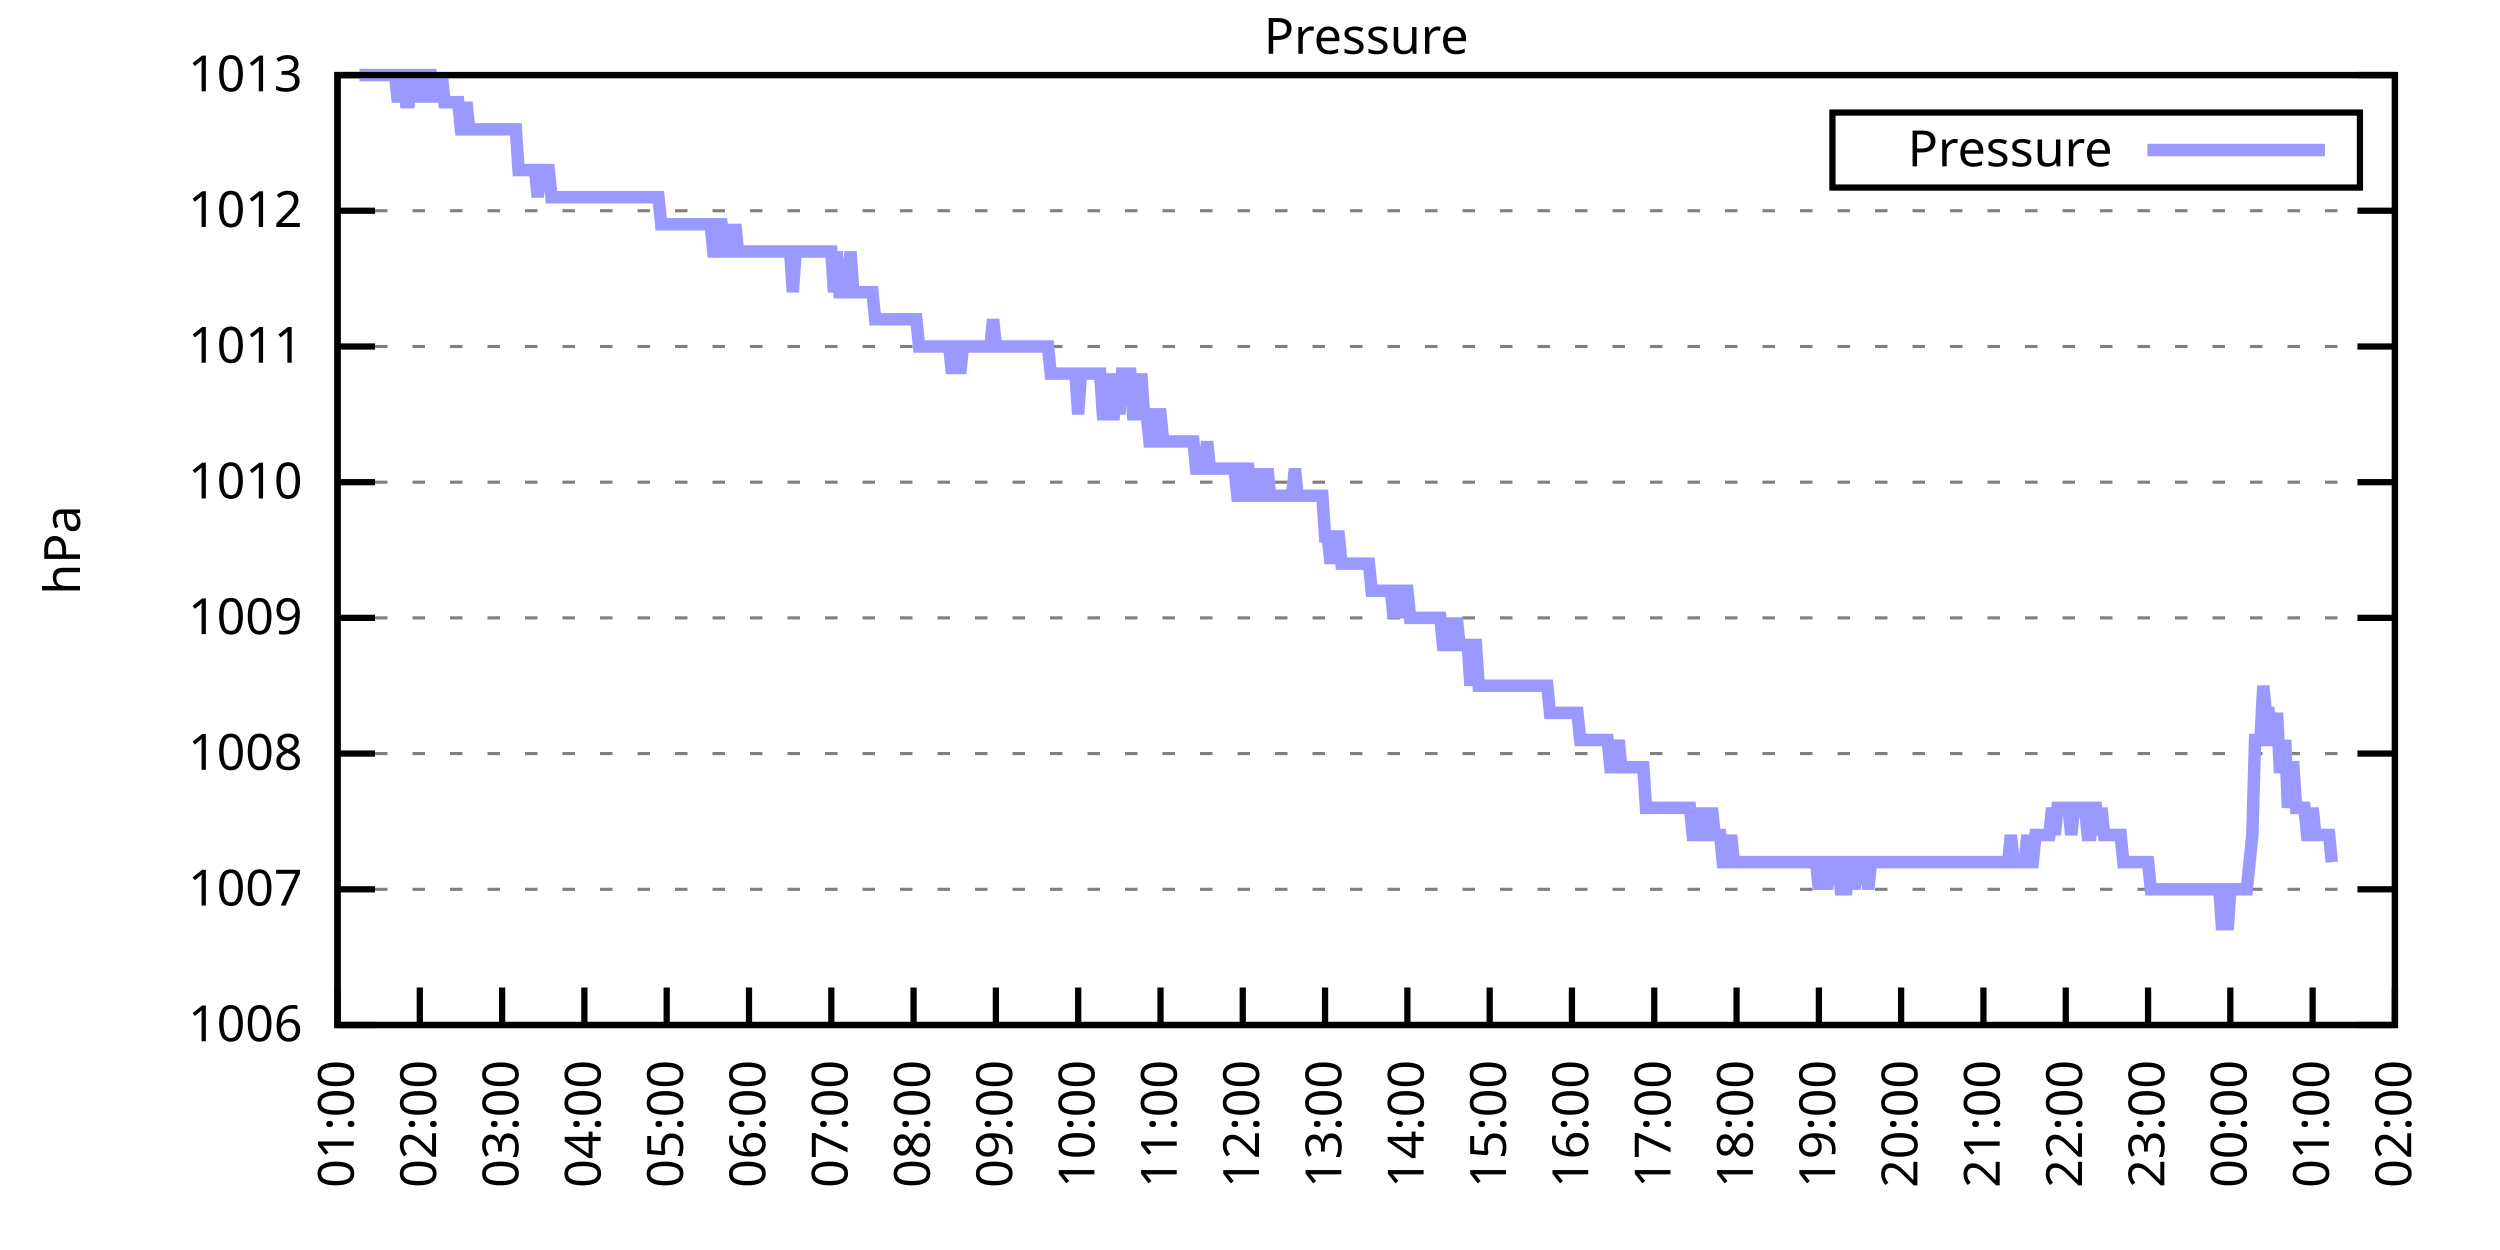
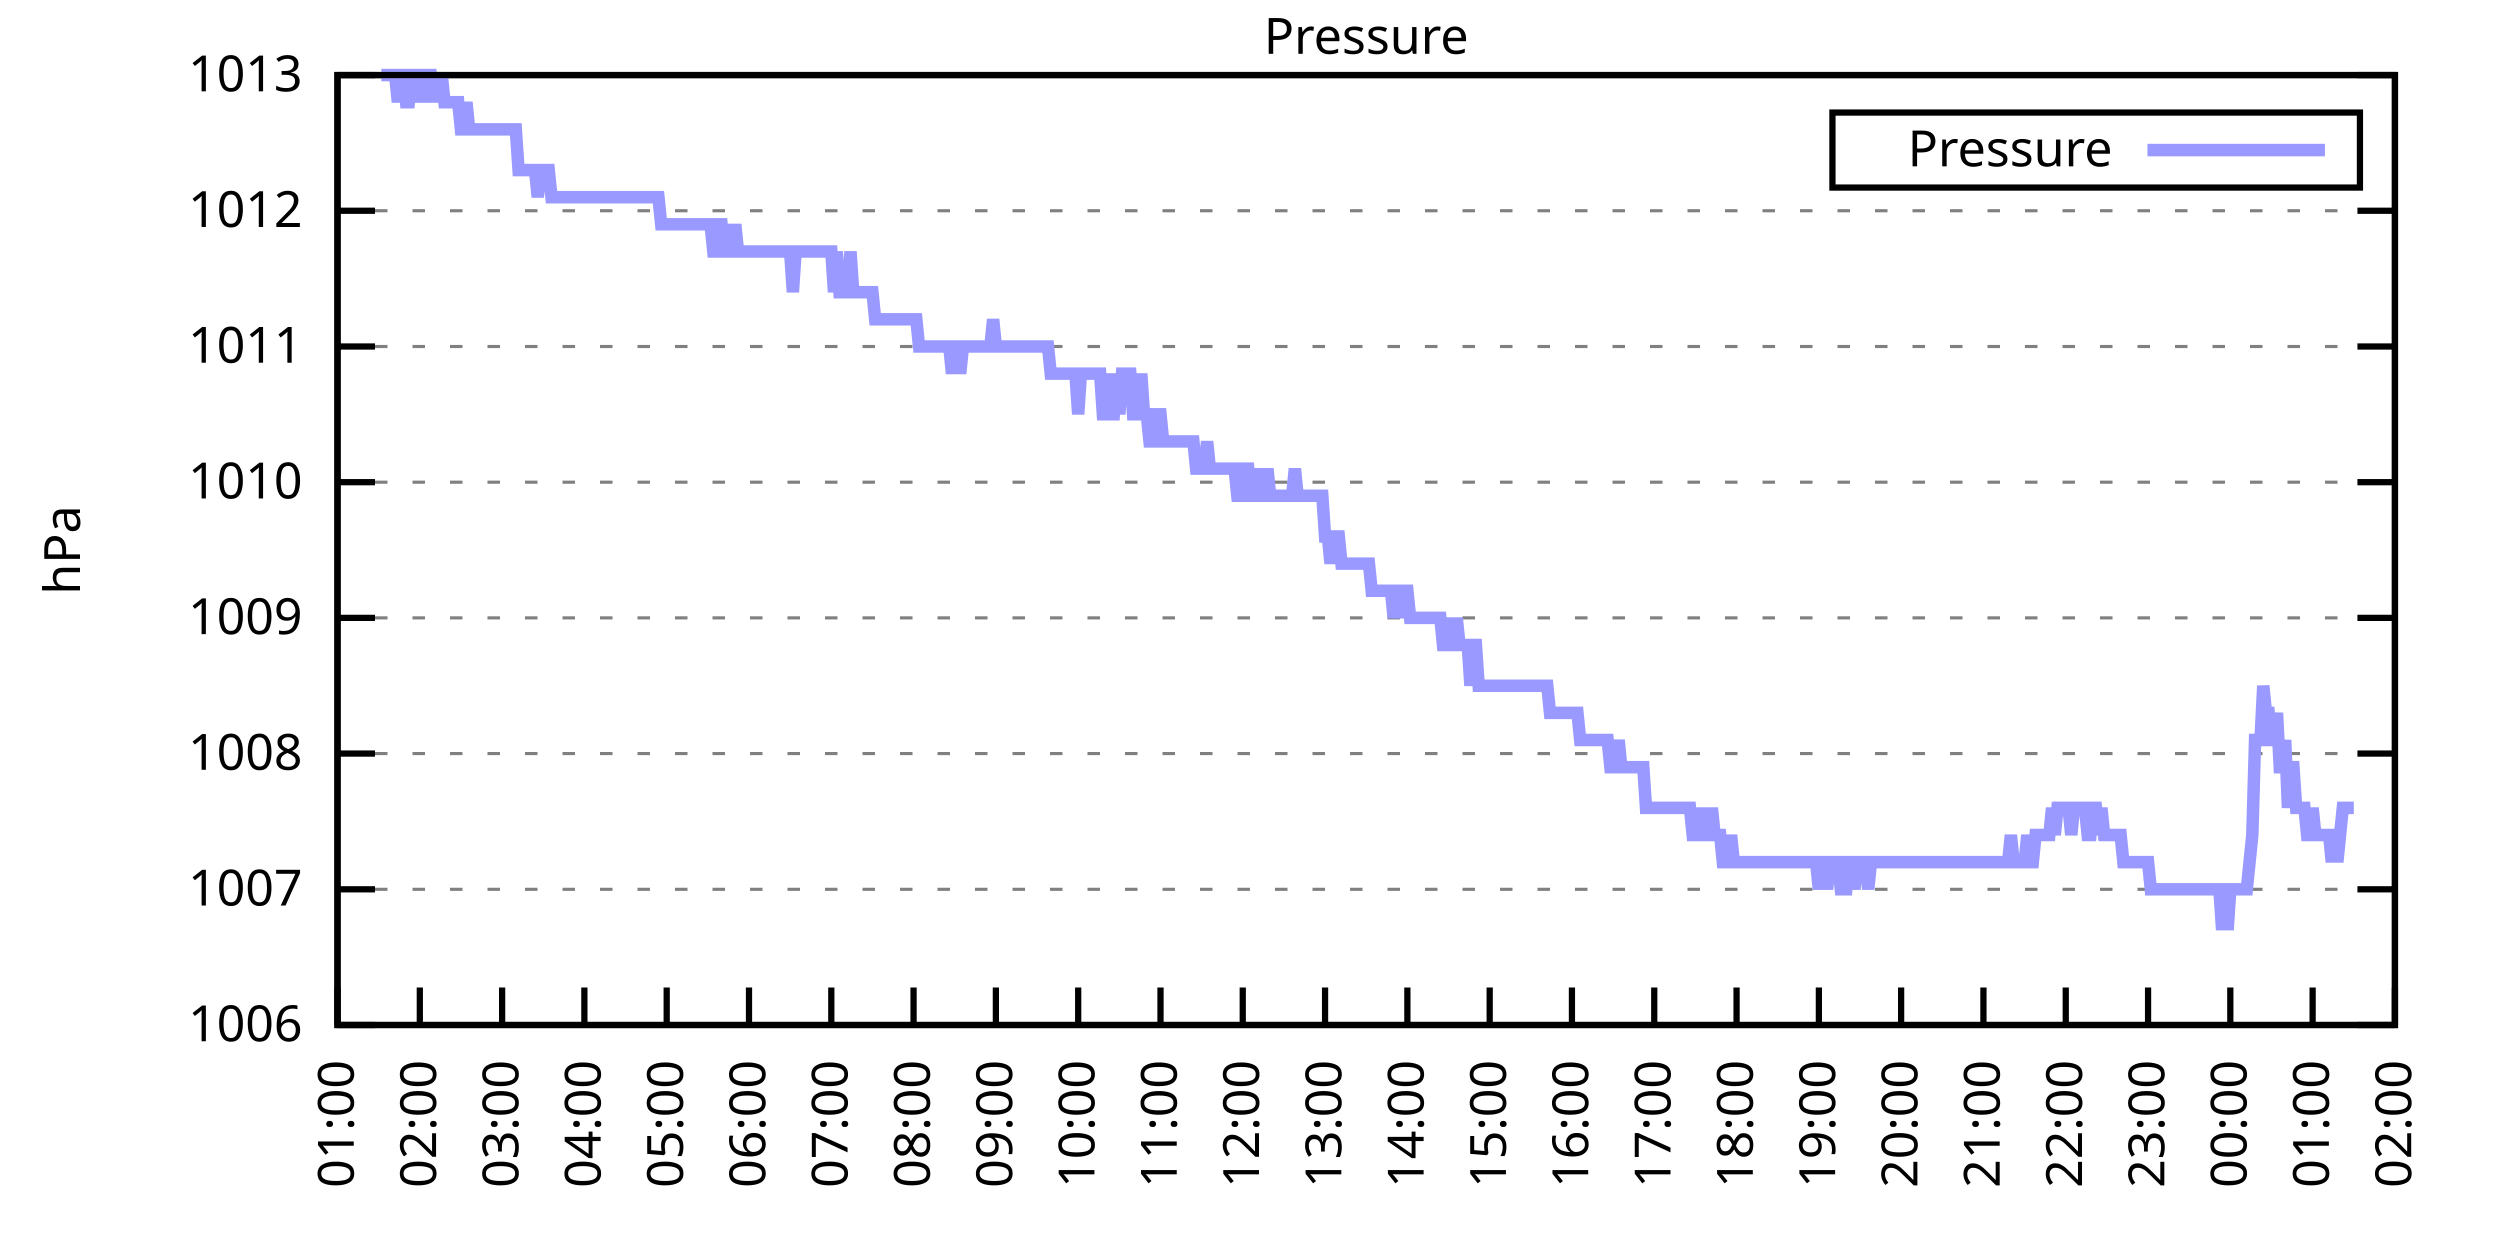
<svg xmlns="http://www.w3.org/2000/svg" xmlns:xlink="http://www.w3.org/1999/xlink" width="400" height="200" viewBox="0 0 400 200">
  <g id="gnuplot_canvas">
    <rect x="0" y="0" width="400" height="200" fill="none" />
    <defs>
      <circle id="gpDot" r="0.5" stroke-width="0.5" stroke="currentColor" />
      <path id="gpPt0" stroke-width="0.333" stroke="currentColor" d="M-1,0 h2 M0,-1 v2" />
      <path id="gpPt1" stroke-width="0.333" stroke="currentColor" d="M-1,-1 L1,1 M1,-1 L-1,1" />
      <path id="gpPt2" stroke-width="0.333" stroke="currentColor" d="M-1,0 L1,0 M0,-1 L0,1 M-1,-1 L1,1 M-1,1 L1,-1" />
      <rect id="gpPt3" stroke-width="0.333" stroke="currentColor" x="-1" y="-1" width="2" height="2" />
      <rect id="gpPt4" stroke-width="0.333" stroke="currentColor" fill="currentColor" x="-1" y="-1" width="2" height="2" />
      <circle id="gpPt5" stroke-width="0.333" stroke="currentColor" cx="0" cy="0" r="1" />
      <use xlink:href="#gpPt5" id="gpPt6" fill="currentColor" stroke="none" />
      <path id="gpPt7" stroke-width="0.333" stroke="currentColor" d="M0,-1.33 L-1.33,0.67 L1.33,0.67 z" />
      <use xlink:href="#gpPt7" id="gpPt8" fill="currentColor" stroke="none" />
      <use xlink:href="#gpPt7" id="gpPt9" stroke="currentColor" transform="rotate(180)" />
      <use xlink:href="#gpPt9" id="gpPt10" fill="currentColor" stroke="none" />
      <use xlink:href="#gpPt3" id="gpPt11" stroke="currentColor" transform="rotate(45)" />
      <use xlink:href="#gpPt11" id="gpPt12" fill="currentColor" stroke="none" />
      <path id="gpPt13" stroke-width="0.333" stroke="currentColor" d="M0,1.330 L1.265,0.411 L0.782,-1.067 L-0.782,-1.076 L-1.265,0.411 z" />
      <use xlink:href="#gpPt13" id="gpPt14" fill="currentColor" stroke="none" />
      <filter id="textbox" filterUnits="objectBoundingBox" x="0" y="0" height="1" width="1">
        <feFlood flood-color="white" flood-opacity="1" result="bgnd" />
        <feComposite in="SourceGraphic" in2="bgnd" operator="atop" />
      </filter>
      <filter id="greybox" filterUnits="objectBoundingBox" x="0" y="0" height="1" width="1">
        <feFlood flood-color="lightgrey" flood-opacity="1" result="grey" />
        <feComposite in="SourceGraphic" in2="grey" operator="atop" />
      </filter>
    </defs>
    <g fill="none" color="white" stroke="currentColor" stroke-width="1.00" stroke-linecap="butt" stroke-linejoin="miter">
</g>
    <g fill="none" color="black" stroke="currentColor" stroke-width="1.00" stroke-linecap="butt" stroke-linejoin="miter">
      <g stroke="none" shape-rendering="crispEdges">
        <polygon fill="rgb(255, 255, 255)" points="54.00,164.00 383.18,164.00 383.18,12.02 54.00,12.02 " />
      </g>
    </g>
    <g fill="none" color="black" stroke="currentColor" stroke-width="1.00" stroke-linecap="butt" stroke-linejoin="miter">
</g>
    <g fill="none" color="black" stroke="black" stroke-width="0.50" stroke-linecap="butt" stroke-linejoin="miter">
</g>
    <g fill="none" color="gray" stroke="currentColor" stroke-width="0.50" stroke-linecap="butt" stroke-linejoin="miter">
      <path stroke="gray" stroke-dasharray="2,4" class="gridline" d="M54.00,164.00 L383.19,164.00  " />
    </g>
    <g fill="none" color="gray" stroke="gray" stroke-width="1.00" stroke-linecap="butt" stroke-linejoin="miter">
</g>
    <g fill="none" color="black" stroke="currentColor" stroke-width="1.00" stroke-linecap="butt" stroke-linejoin="miter">
      <path stroke="black" d="M54.00,164.00 L60.00,164.00 M383.19,164.00 L377.19,164.00  " />
      <g transform="translate(48.40,166.60)" stroke="none" fill="black" font-family="Sans" font-size="8.00" text-anchor="end">
        <text>
          <tspan font-family="Sans"> 1006</tspan>
        </text>
      </g>
    </g>
    <g fill="none" color="black" stroke="currentColor" stroke-width="1.00" stroke-linecap="butt" stroke-linejoin="miter">
</g>
    <g fill="none" color="black" stroke="black" stroke-width="0.50" stroke-linecap="butt" stroke-linejoin="miter">
</g>
    <g fill="none" color="gray" stroke="currentColor" stroke-width="0.50" stroke-linecap="butt" stroke-linejoin="miter">
      <path stroke="gray" stroke-dasharray="2,4" class="gridline" d="M54.00,142.29 L383.19,142.29  " />
    </g>
    <g fill="none" color="gray" stroke="gray" stroke-width="1.00" stroke-linecap="butt" stroke-linejoin="miter">
</g>
    <g fill="none" color="black" stroke="currentColor" stroke-width="1.00" stroke-linecap="butt" stroke-linejoin="miter">
      <path stroke="black" d="M54.00,142.29 L60.00,142.29 M383.19,142.29 L377.19,142.29  " />
      <g transform="translate(48.40,144.89)" stroke="none" fill="black" font-family="Sans" font-size="8.00" text-anchor="end">
        <text>
          <tspan font-family="Sans"> 1007</tspan>
        </text>
      </g>
    </g>
    <g fill="none" color="black" stroke="currentColor" stroke-width="1.00" stroke-linecap="butt" stroke-linejoin="miter">
</g>
    <g fill="none" color="black" stroke="black" stroke-width="0.50" stroke-linecap="butt" stroke-linejoin="miter">
</g>
    <g fill="none" color="gray" stroke="currentColor" stroke-width="0.50" stroke-linecap="butt" stroke-linejoin="miter">
      <path stroke="gray" stroke-dasharray="2,4" class="gridline" d="M54.00,120.57 L383.19,120.57  " />
    </g>
    <g fill="none" color="gray" stroke="gray" stroke-width="1.00" stroke-linecap="butt" stroke-linejoin="miter">
</g>
    <g fill="none" color="black" stroke="currentColor" stroke-width="1.00" stroke-linecap="butt" stroke-linejoin="miter">
      <path stroke="black" d="M54.00,120.57 L60.00,120.57 M383.19,120.57 L377.19,120.57  " />
      <g transform="translate(48.40,123.17)" stroke="none" fill="black" font-family="Sans" font-size="8.00" text-anchor="end">
        <text>
          <tspan font-family="Sans"> 1008</tspan>
        </text>
      </g>
    </g>
    <g fill="none" color="black" stroke="currentColor" stroke-width="1.00" stroke-linecap="butt" stroke-linejoin="miter">
</g>
    <g fill="none" color="black" stroke="black" stroke-width="0.50" stroke-linecap="butt" stroke-linejoin="miter">
</g>
    <g fill="none" color="gray" stroke="currentColor" stroke-width="0.50" stroke-linecap="butt" stroke-linejoin="miter">
      <path stroke="gray" stroke-dasharray="2,4" class="gridline" d="M54.00,98.86 L383.19,98.86  " />
    </g>
    <g fill="none" color="gray" stroke="gray" stroke-width="1.00" stroke-linecap="butt" stroke-linejoin="miter">
</g>
    <g fill="none" color="black" stroke="currentColor" stroke-width="1.00" stroke-linecap="butt" stroke-linejoin="miter">
      <path stroke="black" d="M54.00,98.86 L60.00,98.86 M383.19,98.86 L377.19,98.86  " />
      <g transform="translate(48.40,101.46)" stroke="none" fill="black" font-family="Sans" font-size="8.00" text-anchor="end">
        <text>
          <tspan font-family="Sans"> 1009</tspan>
        </text>
      </g>
    </g>
    <g fill="none" color="black" stroke="currentColor" stroke-width="1.00" stroke-linecap="butt" stroke-linejoin="miter">
</g>
    <g fill="none" color="black" stroke="black" stroke-width="0.50" stroke-linecap="butt" stroke-linejoin="miter">
</g>
    <g fill="none" color="gray" stroke="currentColor" stroke-width="0.50" stroke-linecap="butt" stroke-linejoin="miter">
      <path stroke="gray" stroke-dasharray="2,4" class="gridline" d="M54.00,77.15 L383.19,77.15  " />
    </g>
    <g fill="none" color="gray" stroke="gray" stroke-width="1.00" stroke-linecap="butt" stroke-linejoin="miter">
</g>
    <g fill="none" color="black" stroke="currentColor" stroke-width="1.00" stroke-linecap="butt" stroke-linejoin="miter">
      <path stroke="black" d="M54.00,77.15 L60.00,77.15 M383.19,77.15 L377.19,77.15  " />
      <g transform="translate(48.40,79.75)" stroke="none" fill="black" font-family="Sans" font-size="8.00" text-anchor="end">
        <text>
          <tspan font-family="Sans"> 1010</tspan>
        </text>
      </g>
    </g>
    <g fill="none" color="black" stroke="currentColor" stroke-width="1.00" stroke-linecap="butt" stroke-linejoin="miter">
</g>
    <g fill="none" color="black" stroke="black" stroke-width="0.50" stroke-linecap="butt" stroke-linejoin="miter">
</g>
    <g fill="none" color="gray" stroke="currentColor" stroke-width="0.50" stroke-linecap="butt" stroke-linejoin="miter">
      <path stroke="gray" stroke-dasharray="2,4" class="gridline" d="M54.00,55.44 L383.19,55.44  " />
    </g>
    <g fill="none" color="gray" stroke="gray" stroke-width="1.00" stroke-linecap="butt" stroke-linejoin="miter">
</g>
    <g fill="none" color="black" stroke="currentColor" stroke-width="1.00" stroke-linecap="butt" stroke-linejoin="miter">
      <path stroke="black" d="M54.00,55.44 L60.00,55.44 M383.19,55.44 L377.19,55.44  " />
      <g transform="translate(48.40,58.04)" stroke="none" fill="black" font-family="Sans" font-size="8.00" text-anchor="end">
        <text>
          <tspan font-family="Sans"> 1011</tspan>
        </text>
      </g>
    </g>
    <g fill="none" color="black" stroke="currentColor" stroke-width="1.00" stroke-linecap="butt" stroke-linejoin="miter">
</g>
    <g fill="none" color="black" stroke="black" stroke-width="0.50" stroke-linecap="butt" stroke-linejoin="miter">
</g>
    <g fill="none" color="gray" stroke="currentColor" stroke-width="0.50" stroke-linecap="butt" stroke-linejoin="miter">
      <path stroke="gray" stroke-dasharray="2,4" class="gridline" d="M54.00,33.72 L383.19,33.72  " />
    </g>
    <g fill="none" color="gray" stroke="gray" stroke-width="1.00" stroke-linecap="butt" stroke-linejoin="miter">
</g>
    <g fill="none" color="black" stroke="currentColor" stroke-width="1.00" stroke-linecap="butt" stroke-linejoin="miter">
      <path stroke="black" d="M54.00,33.72 L60.00,33.72 M383.19,33.72 L377.19,33.72  " />
      <g transform="translate(48.40,36.32)" stroke="none" fill="black" font-family="Sans" font-size="8.00" text-anchor="end">
        <text>
          <tspan font-family="Sans"> 1012</tspan>
        </text>
      </g>
    </g>
    <g fill="none" color="black" stroke="currentColor" stroke-width="1.00" stroke-linecap="butt" stroke-linejoin="miter">
</g>
    <g fill="none" color="black" stroke="black" stroke-width="0.50" stroke-linecap="butt" stroke-linejoin="miter">
</g>
    <g fill="none" color="gray" stroke="currentColor" stroke-width="0.50" stroke-linecap="butt" stroke-linejoin="miter">
      <path stroke="gray" stroke-dasharray="2,4" class="gridline" d="M54.00,12.01 L383.19,12.01  " />
    </g>
    <g fill="none" color="gray" stroke="gray" stroke-width="1.00" stroke-linecap="butt" stroke-linejoin="miter">
</g>
    <g fill="none" color="black" stroke="currentColor" stroke-width="1.00" stroke-linecap="butt" stroke-linejoin="miter">
      <path stroke="black" d="M54.00,12.01 L60.00,12.01 M383.19,12.01 L377.19,12.01  " />
      <g transform="translate(48.40,14.61)" stroke="none" fill="black" font-family="Sans" font-size="8.00" text-anchor="end">
        <text>
          <tspan font-family="Sans"> 1013</tspan>
        </text>
      </g>
    </g>
    <g fill="none" color="black" stroke="currentColor" stroke-width="1.00" stroke-linecap="butt" stroke-linejoin="miter">
      <path stroke="black" d="M54.00,164.00 L54.00,158.00  " />
      <g transform="translate(56.60,169.60) rotate(270.00)" stroke="none" fill="black" font-family="Sans" font-size="8.00" text-anchor="end">
        <text>
          <tspan font-family="Sans">01:00</tspan>
        </text>
      </g>
    </g>
    <g fill="none" color="black" stroke="currentColor" stroke-width="1.00" stroke-linecap="butt" stroke-linejoin="miter">
      <path stroke="black" d="M67.17,164.00 L67.17,158.00  " />
      <g transform="translate(69.77,169.60) rotate(270.00)" stroke="none" fill="black" font-family="Sans" font-size="8.00" text-anchor="end">
        <text>
          <tspan font-family="Sans">02:00</tspan>
        </text>
      </g>
    </g>
    <g fill="none" color="black" stroke="currentColor" stroke-width="1.00" stroke-linecap="butt" stroke-linejoin="miter">
      <path stroke="black" d="M80.34,164.00 L80.34,158.00  " />
      <g transform="translate(82.94,169.60) rotate(270.00)" stroke="none" fill="black" font-family="Sans" font-size="8.00" text-anchor="end">
        <text>
          <tspan font-family="Sans">03:00</tspan>
        </text>
      </g>
    </g>
    <g fill="none" color="black" stroke="currentColor" stroke-width="1.00" stroke-linecap="butt" stroke-linejoin="miter">
      <path stroke="black" d="M93.50,164.00 L93.50,158.00  " />
      <g transform="translate(96.10,169.60) rotate(270.00)" stroke="none" fill="black" font-family="Sans" font-size="8.00" text-anchor="end">
        <text>
          <tspan font-family="Sans">04:00</tspan>
        </text>
      </g>
    </g>
    <g fill="none" color="black" stroke="currentColor" stroke-width="1.00" stroke-linecap="butt" stroke-linejoin="miter">
      <path stroke="black" d="M106.67,164.00 L106.67,158.00  " />
      <g transform="translate(109.27,169.60) rotate(270.00)" stroke="none" fill="black" font-family="Sans" font-size="8.00" text-anchor="end">
        <text>
          <tspan font-family="Sans">05:00</tspan>
        </text>
      </g>
    </g>
    <g fill="none" color="black" stroke="currentColor" stroke-width="1.00" stroke-linecap="butt" stroke-linejoin="miter">
      <path stroke="black" d="M119.84,164.00 L119.84,158.00  " />
      <g transform="translate(122.44,169.60) rotate(270.00)" stroke="none" fill="black" font-family="Sans" font-size="8.00" text-anchor="end">
        <text>
          <tspan font-family="Sans">06:00</tspan>
        </text>
      </g>
    </g>
    <g fill="none" color="black" stroke="currentColor" stroke-width="1.00" stroke-linecap="butt" stroke-linejoin="miter">
      <path stroke="black" d="M133.01,164.00 L133.01,158.00  " />
      <g transform="translate(135.61,169.60) rotate(270.00)" stroke="none" fill="black" font-family="Sans" font-size="8.00" text-anchor="end">
        <text>
          <tspan font-family="Sans">07:00</tspan>
        </text>
      </g>
    </g>
    <g fill="none" color="black" stroke="currentColor" stroke-width="1.00" stroke-linecap="butt" stroke-linejoin="miter">
      <path stroke="black" d="M146.17,164.00 L146.17,158.00  " />
      <g transform="translate(148.77,169.60) rotate(270.00)" stroke="none" fill="black" font-family="Sans" font-size="8.00" text-anchor="end">
        <text>
          <tspan font-family="Sans">08:00</tspan>
        </text>
      </g>
    </g>
    <g fill="none" color="black" stroke="currentColor" stroke-width="1.00" stroke-linecap="butt" stroke-linejoin="miter">
      <path stroke="black" d="M159.34,164.00 L159.34,158.00  " />
      <g transform="translate(161.94,169.60) rotate(270.00)" stroke="none" fill="black" font-family="Sans" font-size="8.00" text-anchor="end">
        <text>
          <tspan font-family="Sans">09:00</tspan>
        </text>
      </g>
    </g>
    <g fill="none" color="black" stroke="currentColor" stroke-width="1.00" stroke-linecap="butt" stroke-linejoin="miter">
      <path stroke="black" d="M172.51,164.00 L172.51,158.00  " />
      <g transform="translate(175.11,169.60) rotate(270.00)" stroke="none" fill="black" font-family="Sans" font-size="8.00" text-anchor="end">
        <text>
          <tspan font-family="Sans">10:00</tspan>
        </text>
      </g>
    </g>
    <g fill="none" color="black" stroke="currentColor" stroke-width="1.00" stroke-linecap="butt" stroke-linejoin="miter">
      <path stroke="black" d="M185.68,164.00 L185.68,158.00  " />
      <g transform="translate(188.28,169.60) rotate(270.00)" stroke="none" fill="black" font-family="Sans" font-size="8.00" text-anchor="end">
        <text>
          <tspan font-family="Sans">11:00</tspan>
        </text>
      </g>
    </g>
    <g fill="none" color="black" stroke="currentColor" stroke-width="1.00" stroke-linecap="butt" stroke-linejoin="miter">
      <path stroke="black" d="M198.84,164.00 L198.84,158.00  " />
      <g transform="translate(201.44,169.60) rotate(270.00)" stroke="none" fill="black" font-family="Sans" font-size="8.00" text-anchor="end">
        <text>
          <tspan font-family="Sans">12:00</tspan>
        </text>
      </g>
    </g>
    <g fill="none" color="black" stroke="currentColor" stroke-width="1.00" stroke-linecap="butt" stroke-linejoin="miter">
      <path stroke="black" d="M212.01,164.00 L212.01,158.00  " />
      <g transform="translate(214.61,169.60) rotate(270.00)" stroke="none" fill="black" font-family="Sans" font-size="8.00" text-anchor="end">
        <text>
          <tspan font-family="Sans">13:00</tspan>
        </text>
      </g>
    </g>
    <g fill="none" color="black" stroke="currentColor" stroke-width="1.00" stroke-linecap="butt" stroke-linejoin="miter">
      <path stroke="black" d="M225.18,164.00 L225.18,158.00  " />
      <g transform="translate(227.78,169.60) rotate(270.00)" stroke="none" fill="black" font-family="Sans" font-size="8.00" text-anchor="end">
        <text>
          <tspan font-family="Sans">14:00</tspan>
        </text>
      </g>
    </g>
    <g fill="none" color="black" stroke="currentColor" stroke-width="1.00" stroke-linecap="butt" stroke-linejoin="miter">
      <path stroke="black" d="M238.35,164.00 L238.35,158.00  " />
      <g transform="translate(240.95,169.60) rotate(270.00)" stroke="none" fill="black" font-family="Sans" font-size="8.00" text-anchor="end">
        <text>
          <tspan font-family="Sans">15:00</tspan>
        </text>
      </g>
    </g>
    <g fill="none" color="black" stroke="currentColor" stroke-width="1.00" stroke-linecap="butt" stroke-linejoin="miter">
      <path stroke="black" d="M251.51,164.00 L251.51,158.00  " />
      <g transform="translate(254.11,169.60) rotate(270.00)" stroke="none" fill="black" font-family="Sans" font-size="8.00" text-anchor="end">
        <text>
          <tspan font-family="Sans">16:00</tspan>
        </text>
      </g>
    </g>
    <g fill="none" color="black" stroke="currentColor" stroke-width="1.00" stroke-linecap="butt" stroke-linejoin="miter">
      <path stroke="black" d="M264.68,164.00 L264.68,158.00  " />
      <g transform="translate(267.28,169.60) rotate(270.00)" stroke="none" fill="black" font-family="Sans" font-size="8.00" text-anchor="end">
        <text>
          <tspan font-family="Sans">17:00</tspan>
        </text>
      </g>
    </g>
    <g fill="none" color="black" stroke="currentColor" stroke-width="1.00" stroke-linecap="butt" stroke-linejoin="miter">
      <path stroke="black" d="M277.85,164.00 L277.85,158.00  " />
      <g transform="translate(280.45,169.60) rotate(270.00)" stroke="none" fill="black" font-family="Sans" font-size="8.00" text-anchor="end">
        <text>
          <tspan font-family="Sans">18:00</tspan>
        </text>
      </g>
    </g>
    <g fill="none" color="black" stroke="currentColor" stroke-width="1.00" stroke-linecap="butt" stroke-linejoin="miter">
      <path stroke="black" d="M291.02,164.00 L291.02,158.00  " />
      <g transform="translate(293.62,169.60) rotate(270.00)" stroke="none" fill="black" font-family="Sans" font-size="8.00" text-anchor="end">
        <text>
          <tspan font-family="Sans">19:00</tspan>
        </text>
      </g>
    </g>
    <g fill="none" color="black" stroke="currentColor" stroke-width="1.00" stroke-linecap="butt" stroke-linejoin="miter">
      <path stroke="black" d="M304.18,164.00 L304.18,158.00  " />
      <g transform="translate(306.78,169.60) rotate(270.00)" stroke="none" fill="black" font-family="Sans" font-size="8.00" text-anchor="end">
        <text>
          <tspan font-family="Sans">20:00</tspan>
        </text>
      </g>
    </g>
    <g fill="none" color="black" stroke="currentColor" stroke-width="1.00" stroke-linecap="butt" stroke-linejoin="miter">
      <path stroke="black" d="M317.35,164.00 L317.35,158.00  " />
      <g transform="translate(319.95,169.60) rotate(270.00)" stroke="none" fill="black" font-family="Sans" font-size="8.00" text-anchor="end">
        <text>
          <tspan font-family="Sans">21:00</tspan>
        </text>
      </g>
    </g>
    <g fill="none" color="black" stroke="currentColor" stroke-width="1.00" stroke-linecap="butt" stroke-linejoin="miter">
      <path stroke="black" d="M330.52,164.00 L330.52,158.00  " />
      <g transform="translate(333.12,169.60) rotate(270.00)" stroke="none" fill="black" font-family="Sans" font-size="8.00" text-anchor="end">
        <text>
          <tspan font-family="Sans">22:00</tspan>
        </text>
      </g>
    </g>
    <g fill="none" color="black" stroke="currentColor" stroke-width="1.00" stroke-linecap="butt" stroke-linejoin="miter">
      <path stroke="black" d="M343.69,164.00 L343.69,158.00  " />
      <g transform="translate(346.29,169.60) rotate(270.00)" stroke="none" fill="black" font-family="Sans" font-size="8.00" text-anchor="end">
        <text>
          <tspan font-family="Sans">23:00</tspan>
        </text>
      </g>
    </g>
    <g fill="none" color="black" stroke="currentColor" stroke-width="1.00" stroke-linecap="butt" stroke-linejoin="miter">
      <path stroke="black" d="M356.85,164.00 L356.85,158.00  " />
      <g transform="translate(359.45,169.60) rotate(270.00)" stroke="none" fill="black" font-family="Sans" font-size="8.00" text-anchor="end">
        <text>
          <tspan font-family="Sans">00:00</tspan>
        </text>
      </g>
    </g>
    <g fill="none" color="black" stroke="currentColor" stroke-width="1.00" stroke-linecap="butt" stroke-linejoin="miter">
      <path stroke="black" d="M370.02,164.00 L370.02,158.00  " />
      <g transform="translate(372.62,169.60) rotate(270.00)" stroke="none" fill="black" font-family="Sans" font-size="8.00" text-anchor="end">
        <text>
          <tspan font-family="Sans">01:00</tspan>
        </text>
      </g>
    </g>
    <g fill="none" color="black" stroke="currentColor" stroke-width="1.00" stroke-linecap="butt" stroke-linejoin="miter">
      <path stroke="black" d="M383.19,164.00 L383.19,158.00  " />
      <g transform="translate(385.79,169.60) rotate(270.00)" stroke="none" fill="black" font-family="Sans" font-size="8.00" text-anchor="end">
        <text>
          <tspan font-family="Sans">02:00</tspan>
        </text>
      </g>
    </g>
    <g fill="none" color="black" stroke="currentColor" stroke-width="1.00" stroke-linecap="butt" stroke-linejoin="miter">
</g>
    <g fill="none" color="black" stroke="currentColor" stroke-width="1.00" stroke-linecap="butt" stroke-linejoin="miter">
      <path stroke="black" d="M54.00,12.01 L54.00,164.00 L383.19,164.00 L383.19,12.01 L54.00,12.01 Z  " />
    </g>
    <g fill="none" color="black" stroke="currentColor" stroke-width="1.00" stroke-linecap="butt" stroke-linejoin="miter">
</g>
    <g fill="none" color="black" stroke="currentColor" stroke-width="1.00" stroke-linecap="butt" stroke-linejoin="miter">
      <path stroke="black" d="M293.19,30.01 L293.19,18.01 L377.59,18.01 L377.59,30.01 L293.19,30.01 Z  " />
    </g>
    <g id="Pressure_plot_1">
      <g fill="none" color="white" stroke="black" stroke-width="2.00" stroke-linecap="butt" stroke-linejoin="miter">
</g>
      <g fill="none" color="black" stroke="currentColor" stroke-width="2.00" stroke-linecap="butt" stroke-linejoin="miter">
        <g transform="translate(337.99,26.61)" stroke="none" fill="black" font-family="Sans" font-size="8.00" text-anchor="end">
          <text>
            <tspan font-family="Sans">Pressure</tspan>
          </text>
        </g>
      </g>
      <g fill="none" color="black" stroke="currentColor" stroke-width="2.00" stroke-linecap="butt" stroke-linejoin="miter">
-         <path stroke="rgb(153, 153, 255)" d="M343.59,24.01 L371.99,24.01 M57.51,12.01 L57.95,12.01 L58.39,12.01 L58.83,12.01 L59.27,12.01 L59.71,12.01   L60.14,12.01 L60.58,12.01 L61.02,12.01 L61.46,12.01 L61.90,12.01 L62.34,12.01 L62.78,12.01 L63.22,12.01   L63.66,16.35 L64.10,12.01 L64.53,12.01 L64.97,16.35 L65.41,16.35 L65.85,12.01 L66.29,12.01 L66.73,16.35   L67.17,12.01 L67.61,16.35 L68.05,12.01 L68.48,12.01 L68.92,12.01 L69.36,16.35 L69.80,12.01 L70.24,16.35   L70.68,12.01 L71.12,16.35 L71.56,16.35 L72.00,16.35 L72.43,16.35 L72.87,16.35 L73.31,16.35 L73.75,20.70   L74.19,20.70 L74.63,16.35 L75.07,20.70 L75.51,20.70 L75.95,20.70 L76.38,20.70 L76.82,20.70 L77.26,20.70   L77.70,20.70 L78.14,20.70 L78.58,20.70 L79.02,20.70 L79.46,20.70 L79.90,20.70 L80.34,20.70 L80.77,20.70   L81.21,20.70 L81.65,20.70 L82.09,20.70 L82.53,20.70 L82.97,27.21 L83.41,27.21 L83.85,27.21 L84.29,27.21   L84.72,27.21 L85.16,27.21 L85.60,27.21 L86.04,31.55 L86.48,27.21 L86.92,27.21 L87.36,27.21 L87.80,27.21   L88.24,31.55 L88.67,31.55 L89.11,31.55 L89.55,31.55 L89.99,31.55 L90.43,31.55 L90.87,31.55 L91.31,31.55   L91.75,31.55 L92.19,31.55 L92.62,31.55 L93.06,31.55 L93.50,31.55 L93.94,31.55 L94.38,31.55 L94.82,31.55   L95.26,31.55 L95.70,31.55 L96.14,31.55 L96.58,31.55 L97.01,31.55 L97.45,31.55 L97.89,31.55 L98.33,31.55   L98.77,31.55 L99.21,31.55 L99.65,31.55 L100.09,31.55 L100.53,31.55 L100.96,31.55 L101.40,31.55 L101.84,31.55   L102.28,31.55 L102.72,31.55 L103.16,31.55 L103.60,31.55 L104.04,31.55 L104.48,31.55 L104.91,31.55 L105.35,31.55   L105.79,35.89 L106.23,35.89 L106.67,35.89 L107.11,35.89 L107.55,35.89 L107.99,35.89 L108.43,35.89 L108.87,35.89   L109.30,35.89 L109.74,35.89 L110.18,35.89 L110.62,35.89 L111.06,35.89 L111.50,35.89 L111.94,35.89 L112.38,35.89   L112.82,35.89 L113.25,35.89 L113.69,35.89 L114.13,40.24 L114.57,40.24 L115.01,35.89 L115.45,35.89 L115.89,40.24   L116.33,40.24 L116.77,35.89 L117.20,40.24 L117.64,35.89 L118.08,40.24 L118.52,40.24 L118.96,40.24 L119.40,40.24   L119.84,40.24 L120.28,40.24 L120.72,40.24 L121.15,40.24 L121.59,40.24 L122.03,40.24 L122.47,40.24 L122.91,40.24   L123.35,40.24 L123.79,40.24 L124.23,40.24 L124.67,40.24 L125.11,40.24 L125.54,40.24 L125.98,40.24 L126.42,40.24   L126.86,46.75 L127.30,40.24 L127.74,40.24 L128.18,40.24 L128.62,40.24 L129.06,40.24 L129.49,40.24 L129.93,40.24   L130.37,40.24 L130.81,40.24 L131.25,40.24 L131.69,40.24 L132.13,40.24 L132.57,40.24 L133.01,40.24 L133.44,46.75   L133.88,40.24 L134.32,46.75 L134.76,46.75 L135.20,46.75 L135.64,46.75 L136.08,40.24 L136.52,46.75 L136.96,46.75   L137.39,46.75 L137.83,46.75 L138.27,46.75 L138.71,46.75 L139.15,46.75 L139.59,46.75 L140.03,51.09 L140.47,51.09   L140.91,51.09 L141.35,51.09 L141.78,51.09 L142.22,51.09 L142.66,51.09 L143.10,51.09 L143.54,51.09 L143.98,51.09   L144.42,51.09 L144.86,51.09 L145.30,51.09 L145.73,51.09 L146.17,51.09 L146.61,51.09 L147.05,55.44 L147.49,55.44   L147.93,55.44 L148.37,55.44 L148.81,55.44 L149.25,55.44 L149.68,55.44 L150.12,55.44 L150.56,55.44 L151.00,55.44   L151.44,55.44 L151.88,55.44 L152.32,59.78 L152.76,55.44 L153.20,55.44 L153.63,59.78 L154.07,55.44 L154.51,55.44   L154.95,55.44 L155.39,55.44 L155.83,55.44 L156.27,55.44 L156.71,55.44 L157.15,55.44 L157.59,55.44 L158.02,55.44   L158.46,55.44 L158.90,51.09 L159.34,55.44 L159.78,55.44 L160.22,55.44 L160.66,55.44 L161.10,55.44 L161.54,55.44   L161.97,55.44 L162.41,55.44 L162.85,55.44 L163.29,55.44 L163.73,55.44 L164.17,55.44 L164.61,55.44 L165.05,55.44   L165.49,55.44 L165.92,55.44 L166.36,55.44 L166.80,55.44 L167.24,55.44 L167.68,55.44 L168.12,59.78 L168.56,59.78   L169.00,59.78 L169.44,59.78 L169.87,59.78 L170.31,59.78 L170.75,59.78 L171.19,59.78 L171.63,59.78 L172.07,59.78   L172.51,66.29 L172.95,59.78 L173.39,59.78 L173.83,59.78 L174.26,59.78 L174.70,59.78 L175.14,59.78 L175.58,59.78   L176.02,59.78 L176.46,66.29 L176.90,66.29 L177.34,59.78 L177.78,66.29 L178.21,66.29 L178.65,59.78 L179.09,66.29   L179.53,59.78 L179.97,59.78 L180.41,59.78 L180.85,59.78 L181.29,66.29 L181.73,66.29 L182.16,66.29 L182.60,59.78   L183.04,66.29 L183.48,66.29 L183.92,70.63 L184.36,70.63 L184.80,70.63 L185.24,66.29 L185.68,66.29 L186.11,70.63   L186.55,70.63 L186.99,70.63 L187.43,70.63 L187.87,70.63 L188.31,70.63 L188.75,70.63 L189.19,70.63 L189.63,70.63   L190.07,70.63 L190.50,70.63 L190.94,70.63 L191.38,74.98 L191.82,74.98 L192.26,74.98 L192.70,74.98 L193.14,70.63   L193.58,74.98 L194.02,74.98 L194.45,74.98 L194.89,74.98 L195.33,74.98 L195.77,74.98 L196.21,74.98 L196.65,74.98   L197.09,74.98 L197.53,74.98 L197.97,79.32 L198.40,79.32 L198.84,79.32 L199.28,74.98 L199.72,74.98 L200.16,79.32   L200.60,79.32 L201.04,74.98 L201.48,79.32 L201.92,79.32 L202.35,79.32 L202.79,74.98 L203.23,79.32 L203.67,79.32   L204.11,79.32 L204.55,79.32 L204.99,79.32 L205.43,79.32 L205.87,79.32 L206.31,79.32 L206.74,79.32 L207.18,74.98   L207.62,79.32 L208.06,79.32 L208.50,79.32 L208.94,79.32 L209.38,79.32 L209.82,79.32 L210.26,79.32 L210.69,79.32   L211.13,79.32 L211.57,79.32 L212.01,85.83 L212.45,85.83 L212.89,90.18 L213.33,85.83 L213.77,85.83 L214.21,85.83   L214.64,90.18 L215.08,90.18 L215.52,90.18 L215.96,90.18 L216.40,90.18 L216.84,90.18 L217.28,90.18 L217.72,90.18   L218.16,90.18 L218.60,90.18 L219.03,90.18 L219.47,94.52 L219.91,94.52 L220.35,94.52 L220.79,94.52 L221.23,94.52   L221.67,94.52 L222.11,94.52 L222.55,94.52 L222.98,98.86 L223.42,94.52 L223.86,94.52 L224.30,98.86 L224.74,94.52   L225.18,94.52 L225.62,98.86 L226.06,98.86 L226.50,98.86 L226.93,98.86 L227.37,98.86 L227.81,98.86 L228.25,98.86   L228.69,98.86 L229.13,98.86 L229.57,98.86 L230.01,98.86 L230.45,98.86 L230.88,103.20 L231.32,103.20 L231.76,103.20   L232.20,98.86 L232.64,103.20 L233.08,98.86 L233.52,103.20 L233.96,103.20 L234.40,103.20 L234.84,103.20 L235.27,109.72   L235.71,103.20 L236.15,103.20 L236.59,109.72 L237.03,109.72 L237.47,109.72 L237.91,109.72 L238.35,109.72 L238.79,109.72   L239.22,109.72 L239.66,109.72 L240.10,109.72 L240.54,109.72 L240.98,109.72 L241.42,109.72 L241.86,109.72 L242.30,109.72   L242.74,109.72 L243.17,109.72 L243.61,109.72 L244.05,109.72 L244.49,109.72 L244.93,109.72 L245.37,109.72 L245.81,109.72   L246.25,109.72 L246.69,109.72 L247.12,109.72 L247.56,109.72 L248.00,114.06 L248.44,114.06 L248.88,114.06 L249.32,114.06   L249.76,114.06 L250.20,114.06 L250.64,114.06 L251.08,114.06 L251.51,114.06 L251.95,114.06 L252.39,114.06 L252.83,118.40   L253.27,118.40 L253.71,118.40 L254.15,118.40 L254.59,118.40 L255.03,118.40 L255.46,118.40 L255.90,118.40 L256.34,118.40   L256.78,118.40 L257.22,118.40 L257.66,122.75 L258.10,122.75 L258.54,122.75 L258.98,118.40 L259.41,122.75 L259.85,122.75   L260.29,122.75 L260.73,122.75 L261.17,122.75 L261.61,122.75 L262.05,122.75 L262.49,122.75 L262.93,122.75 L263.36,129.26   L263.80,129.26 L264.24,129.26 L264.68,129.26 L265.12,129.26 L265.56,129.26 L266.00,129.26 L266.44,129.26 L266.88,129.26   L267.32,129.26 L267.75,129.26 L268.19,129.26 L268.63,129.26 L269.07,129.26 L269.51,129.26 L269.95,129.26 L270.39,129.26   L270.83,133.60 L271.27,133.60 L271.70,133.60 L272.14,129.26 L272.58,133.60 L273.02,133.60 L273.46,133.60 L273.90,129.26   L274.34,133.60 L274.78,133.60 L275.22,133.60 L275.65,137.94 L276.09,137.94 L276.53,137.94 L276.97,133.60 L277.41,137.94   L277.85,137.94 L278.29,137.94 L278.73,137.94 L279.17,137.94 L279.60,137.94 L280.04,137.94 L280.48,137.94 L280.92,137.94   L281.36,137.94 L281.80,137.94 L282.24,137.94 L282.68,137.94 L283.12,137.94 L283.56,137.94 L283.99,137.94 L284.43,137.94   L284.87,137.94 L285.31,137.94 L285.75,137.94 L286.19,137.94 L286.63,137.94 L287.07,137.94 L287.51,137.94 L287.94,137.94   L288.38,137.94 L288.82,137.94 L289.26,137.94 L289.70,137.94 L290.14,137.94 L290.58,137.94 L291.02,142.29 L291.46,137.94   L291.89,137.94 L292.33,142.29 L292.77,137.94 L293.21,137.94 L293.65,137.94 L294.09,137.94 L294.53,142.29 L294.97,142.29   L295.41,142.29 L295.84,137.94 L296.28,137.94 L296.72,142.29 L297.16,137.94 L297.60,137.94 L298.04,137.94 L298.48,137.94   L298.92,142.29 L299.36,137.94 L299.80,137.94 L300.23,137.94 L300.67,137.94 L301.11,137.94 L301.55,137.94 L301.99,137.94   L302.43,137.94 L302.87,137.94 L303.31,137.94 L303.75,137.94 L304.18,137.94 L304.62,137.94 L305.06,137.94 L305.50,137.94   L305.94,137.94 L306.38,137.94 L306.82,137.94 L307.26,137.94 L307.70,137.94 L308.13,137.94 L308.57,137.94 L309.01,137.94   L309.45,137.94 L309.89,137.94 L310.33,137.94 L310.77,137.94 L311.21,137.94 L311.65,137.94 L312.08,137.94 L312.52,137.94   L312.96,137.94 L313.40,137.94 L313.84,137.94 L314.28,137.94 L314.72,137.94 L315.16,137.94 L315.60,137.94 L316.04,137.94   L316.47,137.94 L316.91,137.94 L317.35,137.94 L317.79,137.94 L318.23,137.94 L318.67,137.94 L319.11,137.94 L319.55,137.94   L319.99,137.94 L320.42,137.94 L320.86,137.94 L321.30,137.94 L321.74,133.60 L322.18,137.94 L322.62,137.94 L323.06,137.94   L323.50,137.94 L323.94,137.94 L324.37,133.60 L324.81,137.94 L325.25,137.94 L325.69,133.60 L326.13,133.60 L326.57,133.60   L327.01,133.60 L327.45,133.60 L327.89,133.60 L328.33,129.26 L328.76,133.60 L329.20,129.26 L329.64,129.26 L330.08,129.26   L330.52,129.26 L330.96,129.26 L331.40,133.60 L331.84,129.26 L332.28,129.26 L332.71,129.26 L333.15,129.26 L333.59,129.26   L334.03,133.60 L334.47,133.60 L334.91,129.26 L335.35,129.26 L335.79,133.60 L336.23,129.26 L336.66,133.60 L337.10,133.60   L337.54,133.60 L337.98,133.60 L338.42,133.60 L338.86,133.60 L339.30,133.60 L339.74,137.94 L340.18,137.94 L340.61,137.94   L341.05,137.94 L341.49,137.94 L341.93,137.94 L342.37,137.94 L342.81,137.94 L343.25,137.94 L343.69,137.94 L344.13,142.29   L344.57,142.29 L345.00,142.29 L345.44,142.29 L345.88,142.29 L346.32,142.29 L346.76,142.29 L347.20,142.29 L347.64,142.29   L348.08,142.29 L348.52,142.29 L348.95,142.29 L349.39,142.29 L349.83,142.29 L350.27,142.29 L350.71,142.29 L351.15,142.29   L351.59,142.29 L352.03,142.29 L352.47,142.29 L352.90,142.29 L353.34,142.29 L353.78,142.29 L354.22,142.29 L354.66,142.29   L355.10,142.29 L355.54,148.80 L355.98,142.29 L356.42,148.80 L356.85,142.29 L357.29,142.29 L357.73,142.29 L358.17,142.29   L358.61,142.29 L359.05,142.29 L359.49,142.29 L359.93,137.94 L360.37,133.60 L360.81,118.40 L361.24,118.40 L361.68,118.40   L362.12,109.72 L362.56,114.06 L363.00,114.06 L363.44,118.40 L363.88,118.40 L364.32,114.06 L364.76,122.75 L365.19,122.75   L365.63,118.40 L366.07,129.26 L366.51,122.75 L366.95,122.75 L367.39,129.26 L367.83,129.26 L368.27,129.26 L368.71,129.26   L369.14,133.60 L369.58,133.60 L370.02,129.26 L370.46,133.60 L370.90,133.60 L371.34,133.60 L371.78,133.60 L372.22,133.60   L372.66,133.60 L373.09,137.94  " />
+         <path stroke="rgb(153, 153, 255)" d="M343.59,24.01 L371.99,24.01 M61.02,12.01 L61.46,12.01 L61.90,12.01 L62.34,12.01 L62.78,12.01 L63.22,12.01   L63.66,16.35 L64.10,12.01 L64.53,12.01 L64.97,16.35 L65.41,16.35 L65.85,12.01 L66.29,12.01 L66.73,16.35   L67.17,12.01 L67.61,16.35 L68.05,12.01 L68.48,12.01 L68.92,12.01 L69.36,16.35 L69.80,12.01 L70.24,16.35   L70.68,12.01 L71.12,16.35 L71.56,16.35 L72.00,16.35 L72.43,16.35 L72.87,16.35 L73.31,16.35 L73.75,20.70   L74.19,20.70 L74.63,16.35 L75.07,20.70 L75.51,20.70 L75.95,20.70 L76.38,20.70 L76.82,20.70 L77.26,20.70   L77.70,20.70 L78.14,20.70 L78.58,20.70 L79.02,20.70 L79.46,20.70 L79.90,20.70 L80.34,20.70 L80.77,20.70   L81.21,20.70 L81.65,20.70 L82.09,20.70 L82.53,20.70 L82.97,27.21 L83.41,27.21 L83.85,27.21 L84.29,27.21   L84.72,27.21 L85.16,27.21 L85.60,27.21 L86.04,31.55 L86.48,27.21 L86.92,27.21 L87.36,27.21 L87.80,27.21   L88.24,31.55 L88.67,31.55 L89.11,31.55 L89.55,31.55 L89.99,31.55 L90.43,31.55 L90.87,31.55 L91.31,31.55   L91.75,31.55 L92.19,31.55 L92.62,31.55 L93.06,31.55 L93.50,31.55 L93.94,31.55 L94.38,31.55 L94.82,31.55   L95.26,31.55 L95.70,31.55 L96.14,31.55 L96.58,31.55 L97.01,31.55 L97.45,31.55 L97.89,31.55 L98.33,31.55   L98.77,31.55 L99.21,31.55 L99.65,31.55 L100.09,31.55 L100.53,31.55 L100.96,31.55 L101.40,31.55 L101.84,31.55   L102.28,31.55 L102.72,31.55 L103.16,31.55 L103.60,31.55 L104.04,31.55 L104.48,31.55 L104.91,31.55 L105.35,31.55   L105.79,35.89 L106.23,35.89 L106.67,35.89 L107.11,35.89 L107.55,35.89 L107.99,35.89 L108.43,35.89 L108.87,35.89   L109.30,35.89 L109.74,35.89 L110.18,35.89 L110.62,35.89 L111.06,35.89 L111.50,35.89 L111.94,35.89 L112.38,35.89   L112.82,35.89 L113.25,35.89 L113.69,35.89 L114.13,40.24 L114.57,40.24 L115.01,35.89 L115.45,35.89 L115.89,40.24   L116.33,40.24 L116.77,35.89 L117.20,40.24 L117.64,35.89 L118.08,40.24 L118.52,40.24 L118.96,40.24 L119.40,40.24   L119.84,40.24 L120.28,40.24 L120.72,40.24 L121.15,40.24 L121.59,40.24 L122.03,40.24 L122.47,40.24 L122.91,40.24   L123.35,40.24 L123.79,40.24 L124.23,40.24 L124.67,40.24 L125.11,40.24 L125.54,40.24 L125.98,40.24 L126.42,40.24   L126.86,46.75 L127.30,40.24 L127.74,40.24 L128.18,40.24 L128.62,40.24 L129.06,40.24 L129.49,40.24 L129.93,40.24   L130.37,40.24 L130.81,40.24 L131.25,40.24 L131.69,40.24 L132.13,40.24 L132.57,40.24 L133.01,40.24 L133.44,46.75   L133.88,40.24 L134.32,46.75 L134.76,46.75 L135.20,46.75 L135.64,46.75 L136.08,40.24 L136.52,46.75 L136.96,46.75   L137.39,46.75 L137.83,46.75 L138.27,46.75 L138.71,46.75 L139.15,46.75 L139.59,46.75 L140.03,51.09 L140.47,51.09   L140.91,51.09 L141.35,51.09 L141.78,51.09 L142.22,51.09 L142.66,51.09 L143.10,51.09 L143.54,51.09 L143.98,51.09   L144.42,51.09 L144.86,51.09 L145.30,51.09 L145.73,51.09 L146.17,51.09 L146.61,51.09 L147.05,55.44 L147.49,55.44   L147.93,55.44 L148.37,55.44 L148.81,55.44 L149.25,55.44 L149.68,55.44 L150.12,55.44 L150.56,55.44 L151.00,55.44   L151.44,55.44 L151.88,55.44 L152.32,59.78 L152.76,55.44 L153.20,55.44 L153.63,59.78 L154.07,55.44 L154.51,55.44   L154.95,55.44 L155.39,55.44 L155.83,55.44 L156.27,55.44 L156.71,55.44 L157.15,55.44 L157.59,55.44 L158.02,55.44   L158.46,55.44 L158.90,51.09 L159.34,55.44 L159.78,55.44 L160.22,55.44 L160.66,55.44 L161.10,55.44 L161.54,55.44   L161.97,55.44 L162.41,55.44 L162.85,55.44 L163.29,55.44 L163.73,55.44 L164.17,55.44 L164.61,55.44 L165.05,55.44   L165.49,55.44 L165.92,55.44 L166.36,55.44 L166.80,55.44 L167.24,55.44 L167.68,55.44 L168.12,59.78 L168.56,59.78   L169.00,59.78 L169.44,59.78 L169.87,59.78 L170.31,59.78 L170.75,59.78 L171.19,59.78 L171.63,59.78 L172.07,59.78   L172.51,66.29 L172.95,59.78 L173.39,59.78 L173.83,59.78 L174.26,59.78 L174.70,59.78 L175.14,59.78 L175.58,59.78   L176.02,59.78 L176.46,66.29 L176.90,66.29 L177.34,59.78 L177.78,66.29 L178.21,66.29 L178.65,59.78 L179.09,66.29   L179.53,59.78 L179.97,59.78 L180.41,59.78 L180.85,59.78 L181.29,66.29 L181.73,66.29 L182.16,66.29 L182.60,59.78   L183.04,66.29 L183.48,66.29 L183.92,70.63 L184.36,70.63 L184.80,70.63 L185.24,66.29 L185.68,66.29 L186.11,70.63   L186.55,70.63 L186.99,70.63 L187.43,70.63 L187.87,70.63 L188.31,70.63 L188.75,70.63 L189.19,70.63 L189.63,70.63   L190.07,70.63 L190.50,70.63 L190.94,70.63 L191.38,74.98 L191.82,74.98 L192.26,74.98 L192.70,74.98 L193.14,70.63   L193.58,74.98 L194.02,74.98 L194.45,74.98 L194.89,74.98 L195.33,74.98 L195.77,74.98 L196.21,74.98 L196.65,74.98   L197.09,74.98 L197.53,74.98 L197.97,79.32 L198.40,79.32 L198.84,79.32 L199.28,74.98 L199.72,74.98 L200.16,79.32   L200.60,79.32 L201.04,74.98 L201.48,79.32 L201.92,79.32 L202.35,79.32 L202.79,74.98 L203.23,79.32 L203.67,79.32   L204.11,79.32 L204.55,79.32 L204.99,79.32 L205.43,79.32 L205.87,79.32 L206.31,79.32 L206.74,79.32 L207.18,74.98   L207.62,79.32 L208.06,79.32 L208.50,79.32 L208.94,79.32 L209.38,79.32 L209.82,79.32 L210.26,79.32 L210.69,79.32   L211.13,79.32 L211.57,79.32 L212.01,85.83 L212.45,85.83 L212.89,90.18 L213.33,85.83 L213.77,85.83 L214.21,85.83   L214.64,90.18 L215.08,90.18 L215.52,90.18 L215.96,90.18 L216.40,90.18 L216.84,90.18 L217.28,90.18 L217.72,90.18   L218.16,90.18 L218.60,90.18 L219.03,90.18 L219.47,94.52 L219.91,94.52 L220.35,94.52 L220.79,94.52 L221.23,94.52   L221.67,94.52 L222.11,94.52 L222.55,94.52 L222.98,98.86 L223.42,94.52 L223.86,94.52 L224.30,98.86 L224.74,94.52   L225.18,94.52 L225.62,98.86 L226.06,98.86 L226.50,98.86 L226.93,98.86 L227.37,98.86 L227.81,98.86 L228.25,98.86   L228.69,98.86 L229.13,98.86 L229.57,98.86 L230.01,98.86 L230.45,98.86 L230.88,103.20 L231.32,103.20 L231.76,103.20   L232.20,98.86 L232.64,103.20 L233.08,98.86 L233.52,103.20 L233.96,103.20 L234.40,103.20 L234.84,103.20 L235.27,109.72   L235.71,103.20 L236.15,103.20 L236.59,109.72 L237.03,109.72 L237.47,109.72 L237.91,109.72 L238.35,109.72 L238.79,109.72   L239.22,109.72 L239.66,109.72 L240.10,109.72 L240.54,109.72 L240.98,109.72 L241.42,109.72 L241.86,109.72 L242.30,109.72   L242.74,109.72 L243.17,109.72 L243.61,109.72 L244.05,109.72 L244.49,109.72 L244.93,109.72 L245.37,109.72 L245.81,109.72   L246.25,109.72 L246.69,109.72 L247.12,109.72 L247.56,109.72 L248.00,114.06 L248.44,114.06 L248.88,114.06 L249.32,114.06   L249.76,114.06 L250.20,114.06 L250.64,114.06 L251.08,114.06 L251.51,114.06 L251.95,114.06 L252.39,114.06 L252.83,118.40   L253.27,118.40 L253.71,118.40 L254.15,118.40 L254.59,118.40 L255.03,118.40 L255.46,118.40 L255.90,118.40 L256.34,118.40   L256.78,118.40 L257.22,118.40 L257.66,122.75 L258.10,122.75 L258.54,122.75 L258.98,118.40 L259.41,122.75 L259.85,122.75   L260.29,122.75 L260.73,122.75 L261.17,122.75 L261.61,122.75 L262.05,122.75 L262.49,122.75 L262.93,122.75 L263.36,129.26   L263.80,129.26 L264.24,129.26 L264.68,129.26 L265.12,129.26 L265.56,129.26 L266.00,129.26 L266.44,129.26 L266.88,129.26   L267.32,129.26 L267.75,129.26 L268.19,129.26 L268.63,129.26 L269.07,129.26 L269.51,129.26 L269.95,129.26 L270.39,129.26   L270.83,133.60 L271.27,133.60 L271.70,133.60 L272.14,129.26 L272.58,133.60 L273.02,133.60 L273.46,133.60 L273.90,129.26   L274.34,133.60 L274.78,133.60 L275.22,133.60 L275.65,137.94 L276.09,137.94 L276.53,137.94 L276.97,133.60 L277.41,137.94   L277.85,137.94 L278.29,137.94 L278.73,137.94 L279.17,137.94 L279.60,137.94 L280.04,137.94 L280.48,137.94 L280.92,137.94   L281.36,137.94 L281.80,137.94 L282.24,137.94 L282.68,137.94 L283.12,137.94 L283.56,137.94 L283.99,137.94 L284.43,137.94   L284.87,137.94 L285.31,137.94 L285.75,137.94 L286.19,137.94 L286.63,137.94 L287.07,137.94 L287.51,137.94 L287.94,137.94   L288.38,137.94 L288.82,137.94 L289.26,137.94 L289.70,137.94 L290.14,137.94 L290.58,137.94 L291.02,142.29 L291.46,137.94   L291.89,137.94 L292.33,142.29 L292.77,137.94 L293.21,137.94 L293.65,137.94 L294.09,137.94 L294.53,142.29 L294.97,142.29   L295.41,142.29 L295.84,137.94 L296.28,137.94 L296.72,142.29 L297.16,137.94 L297.60,137.94 L298.04,137.94 L298.48,137.94   L298.92,142.29 L299.36,137.94 L299.80,137.94 L300.23,137.94 L300.67,137.94 L301.11,137.94 L301.55,137.94 L301.99,137.94   L302.43,137.94 L302.87,137.94 L303.31,137.94 L303.75,137.94 L304.18,137.94 L304.62,137.94 L305.06,137.94 L305.50,137.94   L305.94,137.94 L306.38,137.94 L306.82,137.94 L307.26,137.94 L307.70,137.94 L308.13,137.94 L308.57,137.94 L309.01,137.94   L309.45,137.94 L309.89,137.94 L310.33,137.94 L310.77,137.94 L311.21,137.94 L311.65,137.94 L312.08,137.94 L312.52,137.94   L312.96,137.94 L313.40,137.94 L313.84,137.94 L314.28,137.94 L314.72,137.94 L315.16,137.94 L315.60,137.94 L316.04,137.94   L316.47,137.94 L316.91,137.94 L317.35,137.94 L317.79,137.94 L318.23,137.94 L318.67,137.94 L319.11,137.94 L319.55,137.94   L319.99,137.94 L320.42,137.94 L320.86,137.94 L321.30,137.94 L321.74,133.60 L322.18,137.94 L322.62,137.94 L323.06,137.94   L323.50,137.94 L323.94,137.94 L324.37,133.60 L324.81,137.94 L325.25,137.94 L325.69,133.60 L326.13,133.60 L326.57,133.60   L327.01,133.60 L327.45,133.60 L327.89,133.60 L328.33,129.26 L328.76,133.60 L329.20,129.26 L329.64,129.26 L330.08,129.26   L330.52,129.26 L330.96,129.26 L331.40,133.60 L331.84,129.26 L332.28,129.26 L332.71,129.26 L333.15,129.26 L333.59,129.26   L334.03,133.60 L334.47,133.60 L334.91,129.26 L335.35,129.26 L335.79,133.60 L336.23,129.26 L336.66,133.60 L337.10,133.60   L337.54,133.60 L337.98,133.60 L338.42,133.60 L338.86,133.60 L339.30,133.60 L339.74,137.94 L340.18,137.94 L340.61,137.94   L341.05,137.94 L341.49,137.94 L341.93,137.94 L342.37,137.94 L342.81,137.94 L343.25,137.94 L343.69,137.94 L344.13,142.29   L344.57,142.29 L345.00,142.29 L345.44,142.29 L345.88,142.29 L346.32,142.29 L346.76,142.29 L347.20,142.29 L347.64,142.29   L348.08,142.29 L348.52,142.29 L348.95,142.29 L349.39,142.29 L349.83,142.29 L350.27,142.29 L350.71,142.29 L351.15,142.29   L351.59,142.29 L352.03,142.29 L352.47,142.29 L352.90,142.29 L353.34,142.29 L353.78,142.29 L354.22,142.29 L354.66,142.29   L355.10,142.29 L355.54,148.80 L355.98,142.29 L356.42,148.80 L356.85,142.29 L357.29,142.29 L357.73,142.29 L358.17,142.29   L358.61,142.29 L359.05,142.29 L359.49,142.29 L359.93,137.94 L360.37,133.60 L360.81,118.40 L361.24,118.40 L361.68,118.40   L362.12,109.72 L362.56,114.06 L363.00,114.06 L363.44,118.40 L363.88,118.40 L364.32,114.06 L364.76,122.75 L365.19,122.75   L365.63,118.40 L366.07,129.26 L366.51,122.75 L366.95,122.75 L367.39,129.26 L367.83,129.26 L368.27,129.26 L368.71,129.26   L369.14,133.60 L369.58,133.60 L370.02,129.26 L370.46,133.60 L370.90,133.60 L371.34,133.60 L371.78,133.60 L372.22,133.60   L372.66,133.60 L373.09,137.94 L373.53,133.60 L373.97,137.94 L374.41,133.60 L374.85,129.26 L375.29,129.26 L375.73,129.26   L376.17,129.26 L376.61,129.26  " />
      </g>
    </g>
    <g fill="none" color="black" stroke="currentColor" stroke-width="2.00" stroke-linecap="butt" stroke-linejoin="miter">
</g>
    <g fill="none" color="black" stroke="black" stroke-width="1.00" stroke-linecap="butt" stroke-linejoin="miter">
</g>
    <g fill="none" color="black" stroke="currentColor" stroke-width="1.00" stroke-linecap="butt" stroke-linejoin="miter">
      <path stroke="black" d="M54.00,12.01 L54.00,164.00 L383.19,164.00 L383.19,12.01 L54.00,12.01 Z  " />
      <g transform="translate(12.80,88.01) rotate(270.00)" stroke="none" fill="black" font-family="Sans" font-size="8.00" text-anchor="middle">
        <text>
          <tspan font-family="Sans">hPa</tspan>
        </text>
      </g>
    </g>
    <g fill="none" color="black" stroke="currentColor" stroke-width="1.00" stroke-linecap="butt" stroke-linejoin="miter">
</g>
    <g fill="none" color="black" stroke="currentColor" stroke-width="1.00" stroke-linecap="butt" stroke-linejoin="miter">
      <g transform="translate(218.59,8.61)" stroke="none" fill="black" font-family="Sans" font-size="8.00" text-anchor="middle">
        <text>
          <tspan font-family="Sans">Pressure</tspan>
        </text>
      </g>
    </g>
    <g fill="none" color="black" stroke="currentColor" stroke-width="1.00" stroke-linecap="butt" stroke-linejoin="miter">
</g>
  </g>
</svg>
